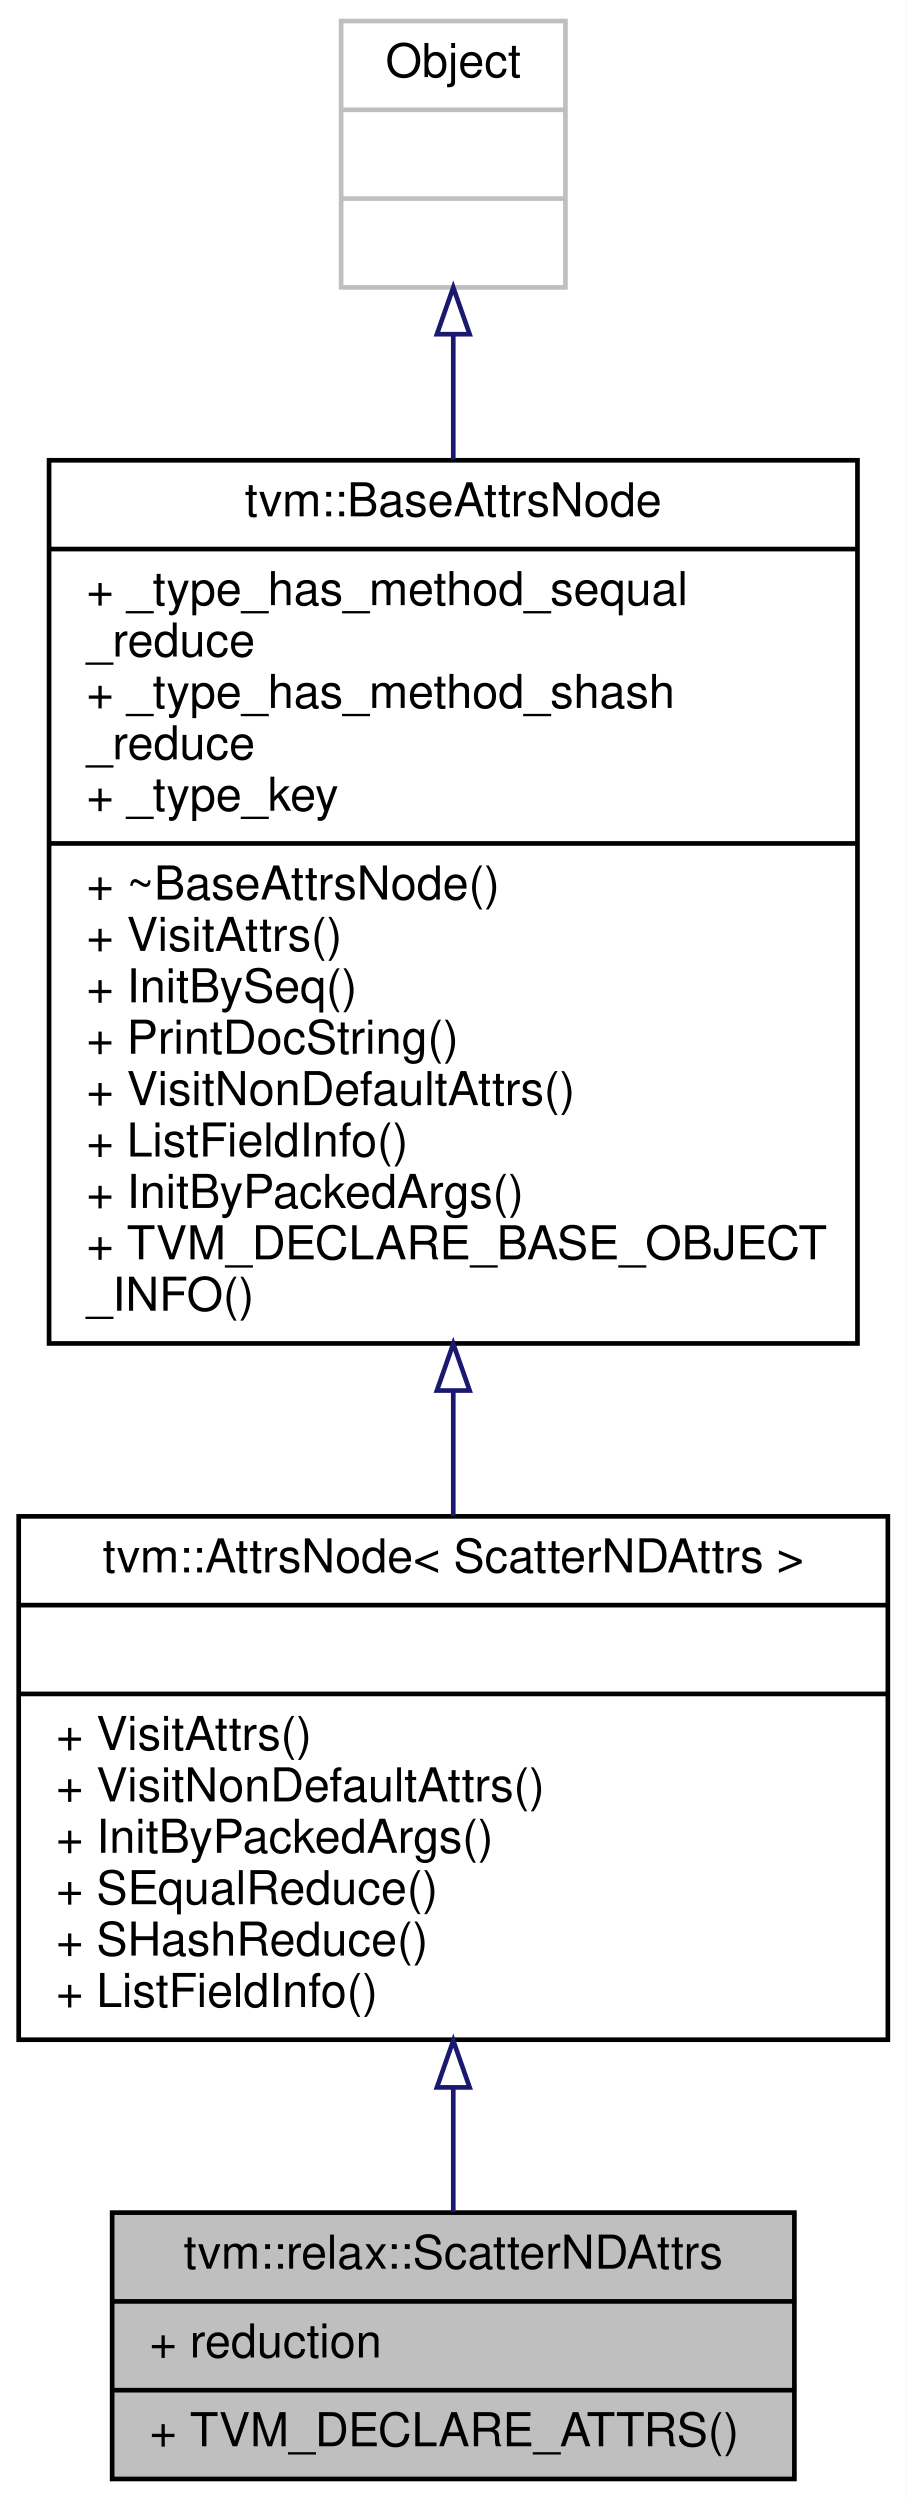
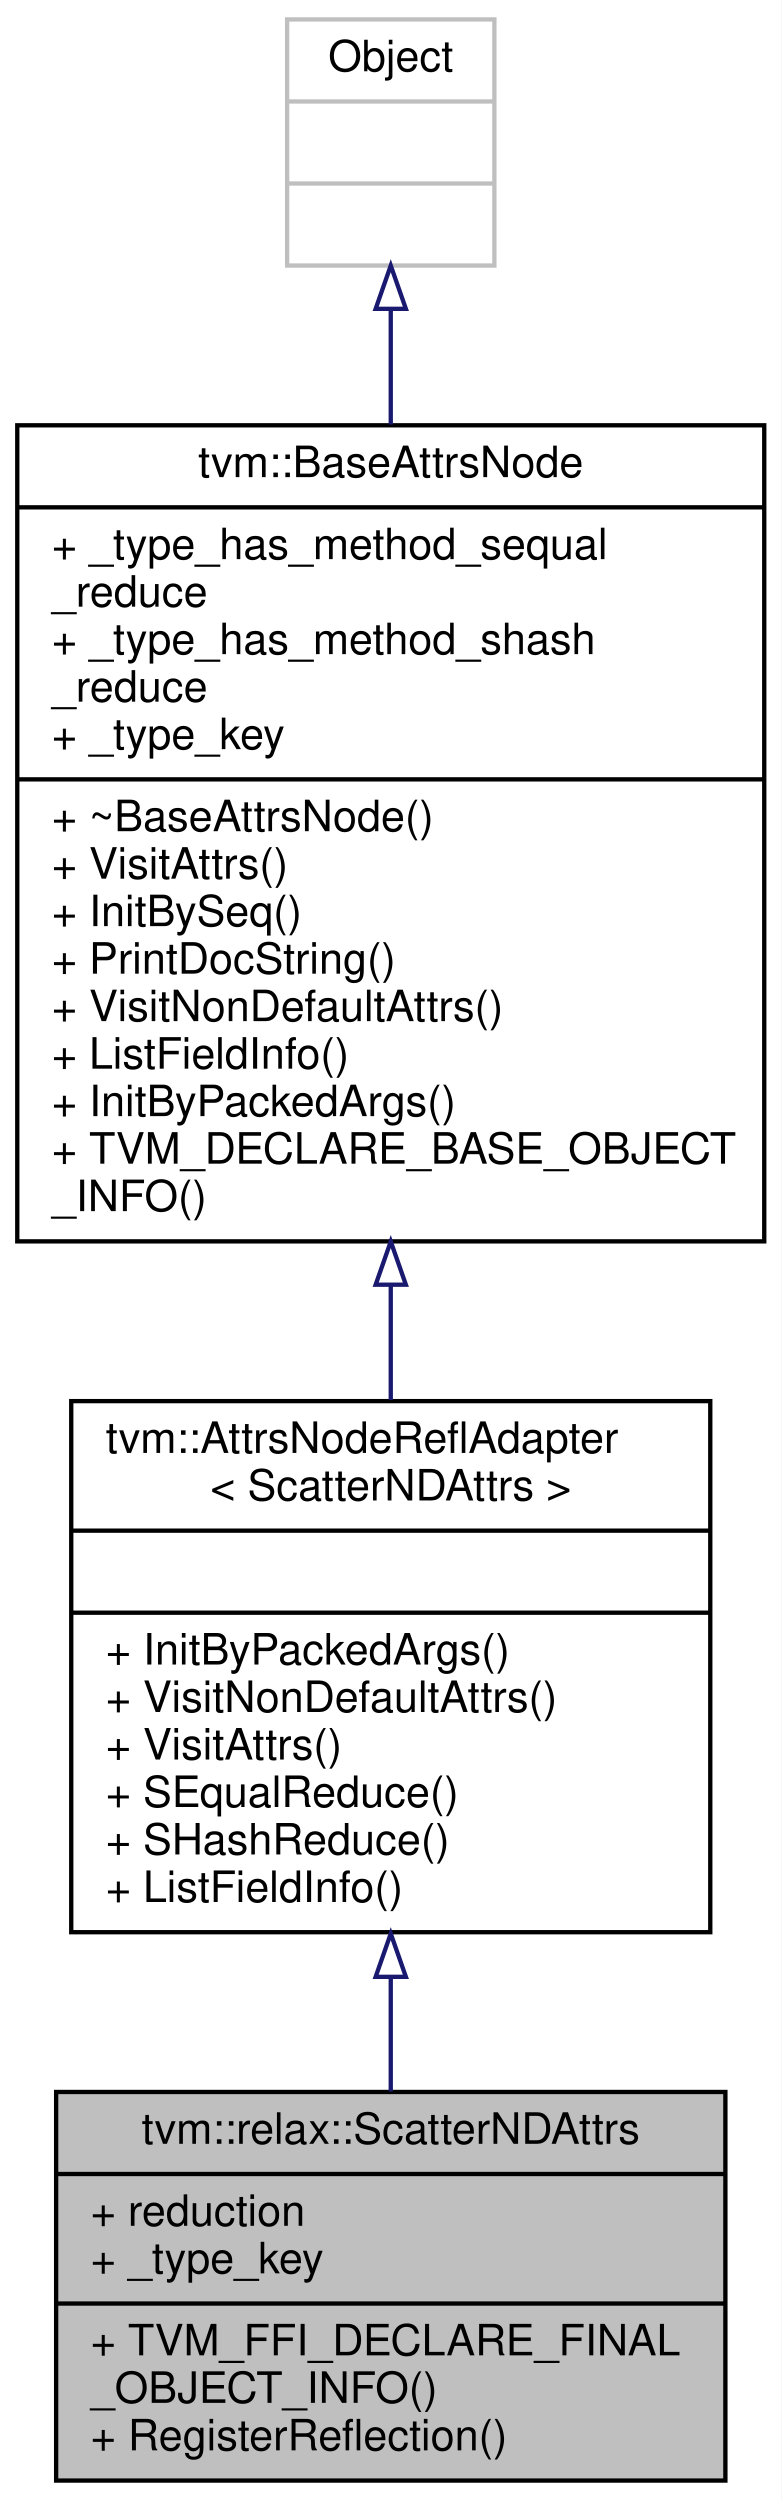
- <svg xmlns="http://www.w3.org/2000/svg" xmlns:xlink="http://www.w3.org/1999/xlink" width="194pt" height="535pt" viewBox="0.00 0.00 194.00 535.00">
-   <g id="graph0" class="graph" transform="scale(1 1) rotate(0) translate(4 531)">
-     <polygon fill="white" stroke="transparent" points="-4,4 -4,-531 190,-531 190,4 -4,4" />
+ <svg xmlns="http://www.w3.org/2000/svg" xmlns:xlink="http://www.w3.org/1999/xlink" width="181pt" height="579pt" viewBox="0.00 0.00 181.00 579.00">
+   <g id="graph0" class="graph" transform="scale(1 1) rotate(0) translate(4 575)">
+     <polygon fill="white" stroke="transparent" points="-4,4 -4,-575 177,-575 177,4 -4,4" />
    <g id="node1" class="node">
      <g id="a_node1">
        <a xlink:title="Attributes used in scatter_nd operators.">
-           <polygon fill="#bfbfbf" stroke="black" points="20,-0.5 20,-57.5 166,-57.5 166,-0.5 20,-0.5" />
-           <text text-anchor="middle" x="93" y="-45.5" font-family="Helvetica,sans-Serif" font-size="10.00">tvm::relax::ScatterNDAttrs</text>
-           <polyline fill="none" stroke="black" points="20,-38.5 166,-38.5 " />
-           <text text-anchor="start" x="28" y="-26.5" font-family="Helvetica,sans-Serif" font-size="10.00">+ reduction</text>
-           <polyline fill="none" stroke="black" points="20,-19.5 166,-19.5 " />
-           <text text-anchor="start" x="28" y="-7.5" font-family="Helvetica,sans-Serif" font-size="10.00">+ TVM_DECLARE_ATTRS()</text>
+           <polygon fill="#bfbfbf" stroke="black" points="9,-0.5 9,-90.5 164,-90.5 164,-0.5 9,-0.5" />
+           <text text-anchor="middle" x="86.5" y="-78.5" font-family="Helvetica,sans-Serif" font-size="10.00">tvm::relax::ScatterNDAttrs</text>
+           <polyline fill="none" stroke="black" points="9,-71.5 164,-71.5 " />
+           <text text-anchor="start" x="17" y="-59.5" font-family="Helvetica,sans-Serif" font-size="10.00">+ reduction</text>
+           <text text-anchor="start" x="17" y="-48.5" font-family="Helvetica,sans-Serif" font-size="10.00">+ _type_key</text>
+           <polyline fill="none" stroke="black" points="9,-41.5 164,-41.5 " />
+           <text text-anchor="start" x="17" y="-29.5" font-family="Helvetica,sans-Serif" font-size="10.00">+ TVM_FFI_DECLARE_FINAL</text>
+           <text text-anchor="start" x="17" y="-18.5" font-family="Helvetica,sans-Serif" font-size="10.00">_OBJECT_INFO()</text>
+           <text text-anchor="start" x="17" y="-7.5" font-family="Helvetica,sans-Serif" font-size="10.00">+ RegisterReflection()</text>
        </a>
      </g>
    </g>
    <g id="node2" class="node">
      <g id="a_node2">
-         <a xlink:href="classtvm_1_1AttrsNode.html" target="_top" xlink:title=" ">
-           <polygon fill="white" stroke="black" points="0,-94.5 0,-206.5 186,-206.5 186,-94.5 0,-94.5" />
-           <text text-anchor="middle" x="93" y="-194.5" font-family="Helvetica,sans-Serif" font-size="10.00">tvm::AttrsNode&lt; ScatterNDAttrs &gt;</text>
-           <polyline fill="none" stroke="black" points="0,-187.5 186,-187.5 " />
-           <text text-anchor="middle" x="93" y="-175.5" font-family="Helvetica,sans-Serif" font-size="10.00"> </text>
-           <polyline fill="none" stroke="black" points="0,-168.5 186,-168.5 " />
-           <text text-anchor="start" x="8" y="-156.5" font-family="Helvetica,sans-Serif" font-size="10.00">+ VisitAttrs()</text>
-           <text text-anchor="start" x="8" y="-145.5" font-family="Helvetica,sans-Serif" font-size="10.00">+ VisitNonDefaultAttrs()</text>
-           <text text-anchor="start" x="8" y="-134.5" font-family="Helvetica,sans-Serif" font-size="10.00">+ InitByPackedArgs()</text>
-           <text text-anchor="start" x="8" y="-123.5" font-family="Helvetica,sans-Serif" font-size="10.00">+ SEqualReduce()</text>
-           <text text-anchor="start" x="8" y="-112.5" font-family="Helvetica,sans-Serif" font-size="10.00">+ SHashReduce()</text>
-           <text text-anchor="start" x="8" y="-101.5" font-family="Helvetica,sans-Serif" font-size="10.00">+ ListFieldInfo()</text>
+         <a xlink:href="classtvm_1_1AttrsNodeReflAdapter.html" target="_top" xlink:title=" ">
+           <polygon fill="white" stroke="black" points="12.5,-127.5 12.5,-250.5 160.5,-250.5 160.5,-127.5 12.5,-127.5" />
+           <text text-anchor="start" x="20.5" y="-238.5" font-family="Helvetica,sans-Serif" font-size="10.00">tvm::AttrsNodeReflAdapter</text>
+           <text text-anchor="middle" x="86.5" y="-227.5" font-family="Helvetica,sans-Serif" font-size="10.00">&lt; ScatterNDAttrs &gt;</text>
+           <polyline fill="none" stroke="black" points="12.5,-220.5 160.5,-220.5 " />
+           <text text-anchor="middle" x="86.5" y="-208.5" font-family="Helvetica,sans-Serif" font-size="10.00"> </text>
+           <polyline fill="none" stroke="black" points="12.5,-201.5 160.5,-201.5 " />
+           <text text-anchor="start" x="20.5" y="-189.5" font-family="Helvetica,sans-Serif" font-size="10.00">+ InitByPackedArgs()</text>
+           <text text-anchor="start" x="20.5" y="-178.5" font-family="Helvetica,sans-Serif" font-size="10.00">+ VisitNonDefaultAttrs()</text>
+           <text text-anchor="start" x="20.5" y="-167.5" font-family="Helvetica,sans-Serif" font-size="10.00">+ VisitAttrs()</text>
+           <text text-anchor="start" x="20.5" y="-156.5" font-family="Helvetica,sans-Serif" font-size="10.00">+ SEqualReduce()</text>
+           <text text-anchor="start" x="20.5" y="-145.5" font-family="Helvetica,sans-Serif" font-size="10.00">+ SHashReduce()</text>
+           <text text-anchor="start" x="20.5" y="-134.5" font-family="Helvetica,sans-Serif" font-size="10.00">+ ListFieldInfo()</text>
        </a>
      </g>
    </g>
    <g id="edge1" class="edge">
-       <path fill="none" stroke="midnightblue" d="M93,-84.15C93,-74.82 93,-65.67 93,-57.63" />
-       <polygon fill="none" stroke="midnightblue" points="89.5,-84.3 93,-94.3 96.5,-84.3 89.5,-84.3" />
+       <path fill="none" stroke="midnightblue" d="M86.5,-117.03C86.5,-108.03 86.5,-99.03 86.5,-90.62" />
+       <polygon fill="none" stroke="midnightblue" points="83,-117.17 86.5,-127.17 90,-117.17 83,-117.17" />
    </g>
    <g id="node3" class="node">
      <g id="a_node3">
        <a xlink:href="classtvm_1_1BaseAttrsNode.html" target="_top" xlink:title="Base class of all attribute class.">
-           <polygon fill="white" stroke="black" points="6.5,-243.5 6.5,-432.5 179.5,-432.5 179.5,-243.5 6.5,-243.5" />
-           <text text-anchor="middle" x="93" y="-420.5" font-family="Helvetica,sans-Serif" font-size="10.00">tvm::BaseAttrsNode</text>
-           <polyline fill="none" stroke="black" points="6.5,-413.5 179.5,-413.5 " />
-           <text text-anchor="start" x="14.5" y="-401.5" font-family="Helvetica,sans-Serif" font-size="10.00">+ _type_has_method_sequal</text>
-           <text text-anchor="start" x="14.5" y="-390.5" font-family="Helvetica,sans-Serif" font-size="10.00">_reduce</text>
-           <text text-anchor="start" x="14.5" y="-379.5" font-family="Helvetica,sans-Serif" font-size="10.00">+ _type_has_method_shash</text>
-           <text text-anchor="start" x="14.5" y="-368.5" font-family="Helvetica,sans-Serif" font-size="10.00">_reduce</text>
-           <text text-anchor="start" x="14.5" y="-357.5" font-family="Helvetica,sans-Serif" font-size="10.00">+ _type_key</text>
-           <polyline fill="none" stroke="black" points="6.5,-350.5 179.5,-350.5 " />
-           <text text-anchor="start" x="14.5" y="-338.5" font-family="Helvetica,sans-Serif" font-size="10.00">+ ~BaseAttrsNode()</text>
-           <text text-anchor="start" x="14.5" y="-327.5" font-family="Helvetica,sans-Serif" font-size="10.00">+ VisitAttrs()</text>
-           <text text-anchor="start" x="14.5" y="-316.5" font-family="Helvetica,sans-Serif" font-size="10.00">+ InitBySeq()</text>
-           <text text-anchor="start" x="14.5" y="-305.5" font-family="Helvetica,sans-Serif" font-size="10.00">+ PrintDocString()</text>
-           <text text-anchor="start" x="14.5" y="-294.5" font-family="Helvetica,sans-Serif" font-size="10.00">+ VisitNonDefaultAttrs()</text>
-           <text text-anchor="start" x="14.5" y="-283.5" font-family="Helvetica,sans-Serif" font-size="10.00">+ ListFieldInfo()</text>
-           <text text-anchor="start" x="14.5" y="-272.5" font-family="Helvetica,sans-Serif" font-size="10.00">+ InitByPackedArgs()</text>
-           <text text-anchor="start" x="14.5" y="-261.5" font-family="Helvetica,sans-Serif" font-size="10.00">+ TVM_DECLARE_BASE_OBJECT</text>
-           <text text-anchor="start" x="14.5" y="-250.5" font-family="Helvetica,sans-Serif" font-size="10.00">_INFO()</text>
+           <polygon fill="white" stroke="black" points="0,-287.5 0,-476.5 173,-476.5 173,-287.5 0,-287.5" />
+           <text text-anchor="middle" x="86.5" y="-464.5" font-family="Helvetica,sans-Serif" font-size="10.00">tvm::BaseAttrsNode</text>
+           <polyline fill="none" stroke="black" points="0,-457.5 173,-457.5 " />
+           <text text-anchor="start" x="8" y="-445.5" font-family="Helvetica,sans-Serif" font-size="10.00">+ _type_has_method_sequal</text>
+           <text text-anchor="start" x="8" y="-434.5" font-family="Helvetica,sans-Serif" font-size="10.00">_reduce</text>
+           <text text-anchor="start" x="8" y="-423.5" font-family="Helvetica,sans-Serif" font-size="10.00">+ _type_has_method_shash</text>
+           <text text-anchor="start" x="8" y="-412.5" font-family="Helvetica,sans-Serif" font-size="10.00">_reduce</text>
+           <text text-anchor="start" x="8" y="-401.5" font-family="Helvetica,sans-Serif" font-size="10.00">+ _type_key</text>
+           <polyline fill="none" stroke="black" points="0,-394.5 173,-394.5 " />
+           <text text-anchor="start" x="8" y="-382.5" font-family="Helvetica,sans-Serif" font-size="10.00">+ ~BaseAttrsNode()</text>
+           <text text-anchor="start" x="8" y="-371.5" font-family="Helvetica,sans-Serif" font-size="10.00">+ VisitAttrs()</text>
+           <text text-anchor="start" x="8" y="-360.5" font-family="Helvetica,sans-Serif" font-size="10.00">+ InitBySeq()</text>
+           <text text-anchor="start" x="8" y="-349.5" font-family="Helvetica,sans-Serif" font-size="10.00">+ PrintDocString()</text>
+           <text text-anchor="start" x="8" y="-338.5" font-family="Helvetica,sans-Serif" font-size="10.00">+ VisitNonDefaultAttrs()</text>
+           <text text-anchor="start" x="8" y="-327.5" font-family="Helvetica,sans-Serif" font-size="10.00">+ ListFieldInfo()</text>
+           <text text-anchor="start" x="8" y="-316.5" font-family="Helvetica,sans-Serif" font-size="10.00">+ InitByPackedArgs()</text>
+           <text text-anchor="start" x="8" y="-305.5" font-family="Helvetica,sans-Serif" font-size="10.00">+ TVM_DECLARE_BASE_OBJECT</text>
+           <text text-anchor="start" x="8" y="-294.5" font-family="Helvetica,sans-Serif" font-size="10.00">_INFO()</text>
        </a>
      </g>
    </g>
    <g id="edge2" class="edge">
-       <path fill="none" stroke="midnightblue" d="M93,-233.41C93,-224.21 93,-215.15 93,-206.61" />
-       <polygon fill="none" stroke="midnightblue" points="89.5,-233.43 93,-243.43 96.5,-233.43 89.5,-233.43" />
+       <path fill="none" stroke="midnightblue" d="M86.5,-277.23C86.5,-268.19 86.5,-259.26 86.5,-250.75" />
+       <polygon fill="none" stroke="midnightblue" points="83,-277.46 86.5,-287.46 90,-277.46 83,-277.46" />
    </g>
    <g id="node4" class="node">
      <g id="a_node4">
        <a xlink:title=" ">
-           <polygon fill="white" stroke="#bfbfbf" points="69,-469.5 69,-526.5 117,-526.5 117,-469.5 69,-469.5" />
-           <text text-anchor="middle" x="93" y="-514.5" font-family="Helvetica,sans-Serif" font-size="10.00">Object</text>
-           <polyline fill="none" stroke="#bfbfbf" points="69,-507.5 117,-507.5 " />
-           <text text-anchor="middle" x="93" y="-495.5" font-family="Helvetica,sans-Serif" font-size="10.00"> </text>
-           <polyline fill="none" stroke="#bfbfbf" points="69,-488.5 117,-488.5 " />
-           <text text-anchor="middle" x="93" y="-476.5" font-family="Helvetica,sans-Serif" font-size="10.00"> </text>
+           <polygon fill="white" stroke="#bfbfbf" points="62.5,-513.5 62.5,-570.5 110.5,-570.5 110.5,-513.5 62.5,-513.5" />
+           <text text-anchor="middle" x="86.5" y="-558.5" font-family="Helvetica,sans-Serif" font-size="10.00">Object</text>
+           <polyline fill="none" stroke="#bfbfbf" points="62.5,-551.5 110.5,-551.5 " />
+           <text text-anchor="middle" x="86.5" y="-539.5" font-family="Helvetica,sans-Serif" font-size="10.00"> </text>
+           <polyline fill="none" stroke="#bfbfbf" points="62.5,-532.5 110.5,-532.5 " />
+           <text text-anchor="middle" x="86.5" y="-520.5" font-family="Helvetica,sans-Serif" font-size="10.00"> </text>
        </a>
      </g>
    </g>
    <g id="edge3" class="edge">
-       <path fill="none" stroke="midnightblue" d="M93,-459.22C93,-451.01 93,-441.99 93,-432.68" />
-       <polygon fill="none" stroke="midnightblue" points="89.5,-459.48 93,-469.48 96.5,-459.48 89.5,-459.48" />
+       <path fill="none" stroke="midnightblue" d="M86.5,-503.22C86.5,-495.01 86.5,-485.99 86.5,-476.68" />
+       <polygon fill="none" stroke="midnightblue" points="83,-503.48 86.5,-513.48 90,-503.48 83,-503.48" />
    </g>
  </g>
</svg>
